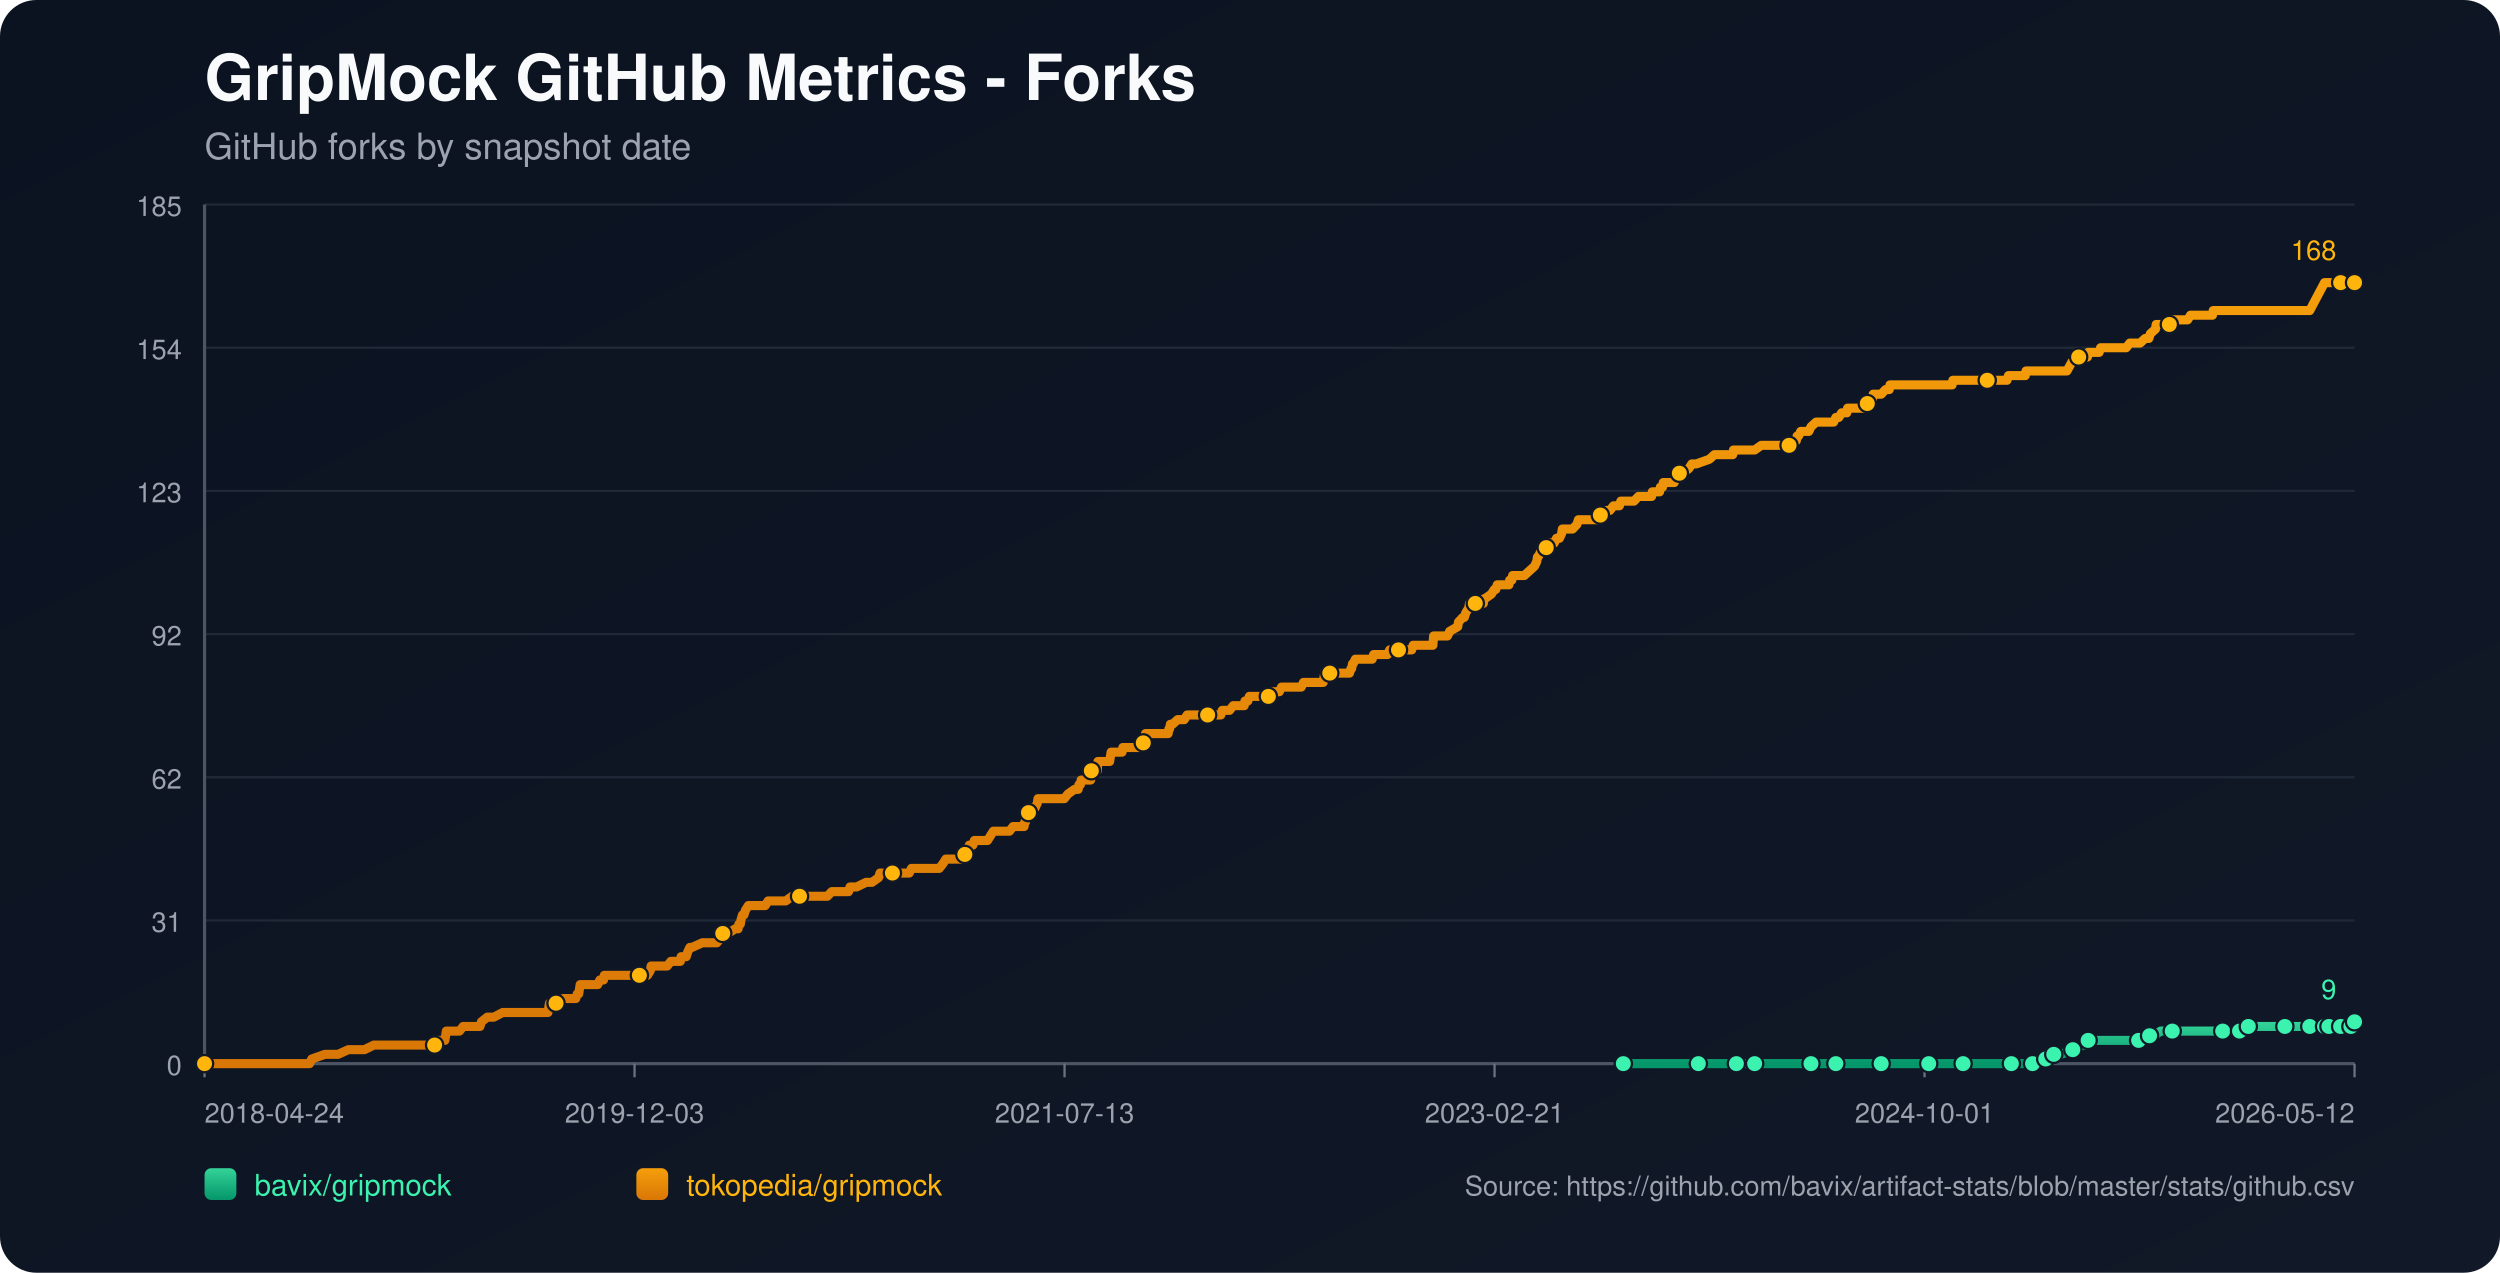
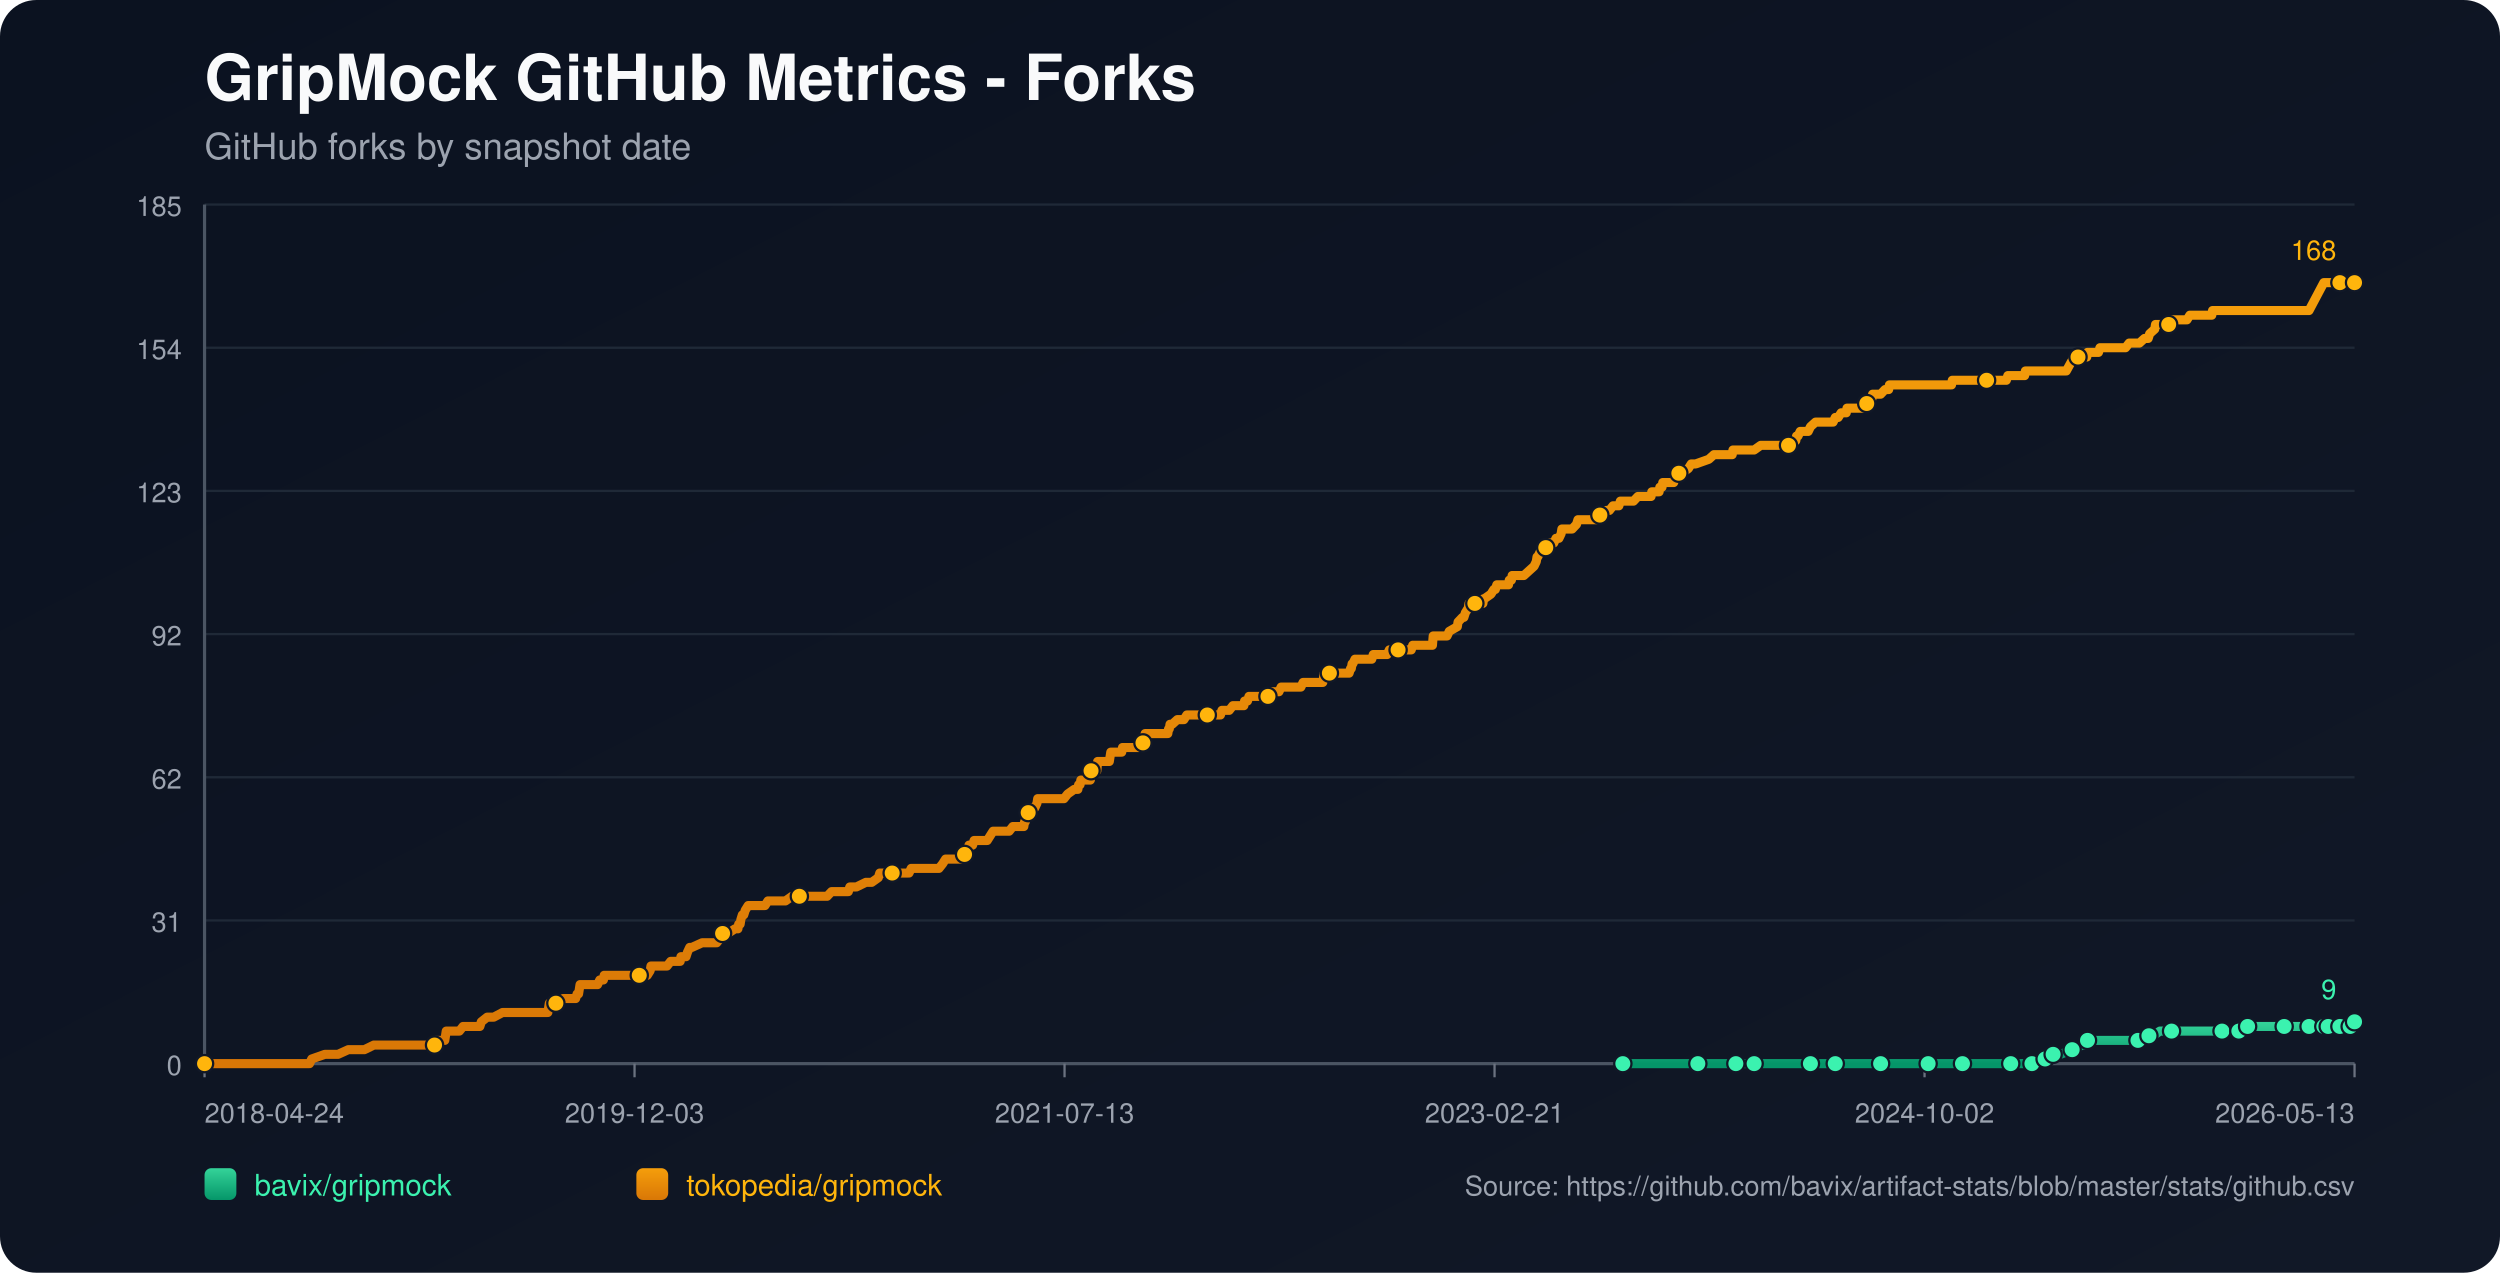
<svg xmlns="http://www.w3.org/2000/svg" width="1100" height="560" viewBox="0 0 1100 560">
  <defs>
    <linearGradient id="bg" x1="0" y1="0" x2="1" y2="1">
      <stop offset="0%" stop-color="#0b1220" />
      <stop offset="100%" stop-color="#111827" />
    </linearGradient>
    <linearGradient id="repo-0" x1="0" y1="0" x2="0" y2="1">
      <stop offset="0%" stop-color="#34d399" />
      <stop offset="100%" stop-color="#059669" />
    </linearGradient>
    <linearGradient id="repo-1" x1="0" y1="0" x2="0" y2="1">
      <stop offset="0%" stop-color="#f59e0b" />
      <stop offset="100%" stop-color="#d97706" />
    </linearGradient>
  </defs>
  <rect x="0" y="0" width="1100" height="560" fill="url(#bg)" rx="16" />
  <text x="90" y="44" fill="#f9fafb" font-size="28" font-family="-apple-system,BlinkMacSystemFont,Segoe UI,Helvetica,Arial,sans-serif" font-weight="700">GripMock GitHub Metrics - Forks</text>
  <text x="90" y="70" fill="#9ca3af" font-size="16" font-family="-apple-system,BlinkMacSystemFont,Segoe UI,Helvetica,Arial,sans-serif">GitHub forks by snapshot date</text>
  <line x1="90" y1="90.00" x2="1036" y2="90.00" stroke="#1f2937" stroke-width="1" />
  <text x="80" y="95.00" text-anchor="end" fill="#9ca3af" font-size="12" font-family="-apple-system,BlinkMacSystemFont,Segoe UI,Helvetica,Arial,sans-serif">185</text>
  <line x1="90" y1="153.00" x2="1036" y2="153.00" stroke="#1f2937" stroke-width="1" />
  <text x="80" y="158.00" text-anchor="end" fill="#9ca3af" font-size="12" font-family="-apple-system,BlinkMacSystemFont,Segoe UI,Helvetica,Arial,sans-serif">154</text>
  <line x1="90" y1="216.00" x2="1036" y2="216.00" stroke="#1f2937" stroke-width="1" />
  <text x="80" y="221.00" text-anchor="end" fill="#9ca3af" font-size="12" font-family="-apple-system,BlinkMacSystemFont,Segoe UI,Helvetica,Arial,sans-serif">123</text>
  <line x1="90" y1="279.00" x2="1036" y2="279.00" stroke="#1f2937" stroke-width="1" />
  <text x="80" y="284.00" text-anchor="end" fill="#9ca3af" font-size="12" font-family="-apple-system,BlinkMacSystemFont,Segoe UI,Helvetica,Arial,sans-serif">92</text>
  <line x1="90" y1="342.00" x2="1036" y2="342.00" stroke="#1f2937" stroke-width="1" />
  <text x="80" y="347.00" text-anchor="end" fill="#9ca3af" font-size="12" font-family="-apple-system,BlinkMacSystemFont,Segoe UI,Helvetica,Arial,sans-serif">62</text>
  <line x1="90" y1="405.00" x2="1036" y2="405.00" stroke="#1f2937" stroke-width="1" />
  <text x="80" y="410.00" text-anchor="end" fill="#9ca3af" font-size="12" font-family="-apple-system,BlinkMacSystemFont,Segoe UI,Helvetica,Arial,sans-serif">31</text>
  <line x1="90" y1="468.00" x2="1036" y2="468.00" stroke="#1f2937" stroke-width="1" />
  <text x="80" y="473.00" text-anchor="end" fill="#9ca3af" font-size="12" font-family="-apple-system,BlinkMacSystemFont,Segoe UI,Helvetica,Arial,sans-serif">0</text>
  <line x1="90" y1="468" x2="1036" y2="468" stroke="#4b5563" stroke-width="1.4" />
  <line x1="90" y1="90" x2="90" y2="468" stroke="#4b5563" stroke-width="1.4" />
  <line x1="90.00" y1="468" x2="90.00" y2="474" stroke="#6b7280" stroke-width="1" />
  <text x="90.00" y="494" text-anchor="start" fill="#9ca3af" font-size="12" font-family="-apple-system,BlinkMacSystemFont,Segoe UI,Helvetica,Arial,sans-serif">2018-04-24</text>
  <line x1="279.20" y1="468" x2="279.20" y2="474" stroke="#6b7280" stroke-width="1" />
  <text x="279.20" y="494" text-anchor="middle" fill="#9ca3af" font-size="12" font-family="-apple-system,BlinkMacSystemFont,Segoe UI,Helvetica,Arial,sans-serif">2019-12-03</text>
  <line x1="468.40" y1="468" x2="468.40" y2="474" stroke="#6b7280" stroke-width="1" />
  <text x="468.40" y="494" text-anchor="middle" fill="#9ca3af" font-size="12" font-family="-apple-system,BlinkMacSystemFont,Segoe UI,Helvetica,Arial,sans-serif">2021-07-13</text>
  <line x1="657.60" y1="468" x2="657.60" y2="474" stroke="#6b7280" stroke-width="1" />
  <text x="657.60" y="494" text-anchor="middle" fill="#9ca3af" font-size="12" font-family="-apple-system,BlinkMacSystemFont,Segoe UI,Helvetica,Arial,sans-serif">2023-02-21</text>
  <line x1="846.80" y1="468" x2="846.80" y2="474" stroke="#6b7280" stroke-width="1" />
-   <text x="846.80" y="494" text-anchor="middle" fill="#9ca3af" font-size="12" font-family="-apple-system,BlinkMacSystemFont,Segoe UI,Helvetica,Arial,sans-serif">2024-10-01</text>
+   <text x="846.80" y="494" text-anchor="middle" fill="#9ca3af" font-size="12" font-family="-apple-system,BlinkMacSystemFont,Segoe UI,Helvetica,Arial,sans-serif">2024-10-02</text>
  <line x1="1036.00" y1="468" x2="1036.00" y2="474" stroke="#6b7280" stroke-width="1" />
-   <text x="1036.00" y="494" text-anchor="end" fill="#9ca3af" font-size="12" font-family="-apple-system,BlinkMacSystemFont,Segoe UI,Helvetica,Arial,sans-serif">2026-05-12</text>
-   <polyline fill="none" stroke="url(#repo-0)" stroke-width="4" stroke-linecap="round" stroke-linejoin="round" points="714.26,468.00 720.89,468.00 733.76,468.00 747.27,468.00 749.20,468.00 752.42,468.00 764.01,468.00 766.26,468.00 771.73,468.00 772.05,468.00 776.88,468.00 784.60,468.00 796.83,468.00 800.05,468.00 804.23,468.00 807.77,468.00 822.57,468.00 827.08,468.00 827.72,468.00 829.01,468.00 835.12,468.00 848.64,468.00 851.53,468.00 858.29,468.00 863.76,468.00 864.40,468.00 865.05,468.00 885.00,468.00 887.57,468.00 888.22,468.00 894.33,468.00 894.97,468.00 898.83,465.95 900.12,465.95 900.44,465.95 900.76,465.95 903.66,463.91 905.27,463.91 906.88,463.91 912.03,461.86 916.53,459.82 918.14,459.82 918.78,457.77 925.54,457.77 929.40,457.77 940.99,457.77 943.24,457.77 943.88,455.73 945.81,455.73 947.75,455.73 950.64,453.68 955.79,453.68 962.55,453.68 966.73,453.68 977.99,453.68 980.25,453.68 985.07,453.68 985.39,453.68 986.36,453.68 988.93,453.68 989.26,451.64 997.94,451.64 1004.70,451.64 1005.34,451.64 1007.60,451.64 1014.03,451.64 1016.29,451.64 1017.89,451.64 1019.50,451.64 1022.80,451.64 1023.76,451.64 1024.08,451.64 1024.72,451.64 1025.05,451.64 1025.37,451.64 1029.88,451.64 1030.20,451.64 1030.52,451.64 1034.39,451.64 1034.70,449.59 1036.00,449.59" />
-   <circle cx="714.26" cy="468.00" r="3.8" fill="#3bf2af" stroke="#111827" stroke-width="1" />
-   <circle cx="747.27" cy="468.00" r="3.8" fill="#3bf2af" stroke="#111827" stroke-width="1" />
-   <circle cx="764.01" cy="468.00" r="3.8" fill="#3bf2af" stroke="#111827" stroke-width="1" />
-   <circle cx="772.05" cy="468.00" r="3.8" fill="#3bf2af" stroke="#111827" stroke-width="1" />
-   <circle cx="796.83" cy="468.00" r="3.8" fill="#3bf2af" stroke="#111827" stroke-width="1" />
-   <circle cx="807.77" cy="468.00" r="3.8" fill="#3bf2af" stroke="#111827" stroke-width="1" />
-   <circle cx="827.72" cy="468.00" r="3.8" fill="#3bf2af" stroke="#111827" stroke-width="1" />
-   <circle cx="848.64" cy="468.00" r="3.8" fill="#3bf2af" stroke="#111827" stroke-width="1" />
-   <circle cx="863.76" cy="468.00" r="3.8" fill="#3bf2af" stroke="#111827" stroke-width="1" />
-   <circle cx="885.00" cy="468.00" r="3.8" fill="#3bf2af" stroke="#111827" stroke-width="1" />
-   <circle cx="894.33" cy="468.00" r="3.8" fill="#3bf2af" stroke="#111827" stroke-width="1" />
-   <circle cx="900.12" cy="465.95" r="3.8" fill="#3bf2af" stroke="#111827" stroke-width="1" />
-   <circle cx="903.66" cy="463.91" r="3.8" fill="#3bf2af" stroke="#111827" stroke-width="1" />
-   <circle cx="912.03" cy="461.86" r="3.8" fill="#3bf2af" stroke="#111827" stroke-width="1" />
-   <circle cx="918.78" cy="457.77" r="3.8" fill="#3bf2af" stroke="#111827" stroke-width="1" />
-   <circle cx="940.99" cy="457.77" r="3.8" fill="#3bf2af" stroke="#111827" stroke-width="1" />
-   <circle cx="945.81" cy="455.73" r="3.8" fill="#3bf2af" stroke="#111827" stroke-width="1" />
-   <circle cx="955.79" cy="453.68" r="3.8" fill="#3bf2af" stroke="#111827" stroke-width="1" />
-   <circle cx="977.99" cy="453.68" r="3.8" fill="#3bf2af" stroke="#111827" stroke-width="1" />
-   <circle cx="985.39" cy="453.68" r="3.8" fill="#3bf2af" stroke="#111827" stroke-width="1" />
-   <circle cx="989.26" cy="451.64" r="3.8" fill="#3bf2af" stroke="#111827" stroke-width="1" />
-   <circle cx="1005.34" cy="451.64" r="3.8" fill="#3bf2af" stroke="#111827" stroke-width="1" />
-   <circle cx="1016.29" cy="451.64" r="3.8" fill="#3bf2af" stroke="#111827" stroke-width="1" />
-   <circle cx="1022.80" cy="451.64" r="3.8" fill="#3bf2af" stroke="#111827" stroke-width="1" />
-   <circle cx="1024.72" cy="451.64" r="3.8" fill="#3bf2af" stroke="#111827" stroke-width="1" />
-   <circle cx="1029.88" cy="451.64" r="3.8" fill="#3bf2af" stroke="#111827" stroke-width="1" />
-   <circle cx="1034.39" cy="451.64" r="3.8" fill="#3bf2af" stroke="#111827" stroke-width="1" />
+   <text x="1036.00" y="494" text-anchor="end" fill="#9ca3af" font-size="12" font-family="-apple-system,BlinkMacSystemFont,Segoe UI,Helvetica,Arial,sans-serif">2026-05-13</text>
+   <polyline fill="none" stroke="url(#repo-0)" stroke-width="4" stroke-linecap="round" stroke-linejoin="round" points="714.05,468.00 720.67,468.00 733.54,468.00 747.05,468.00 748.98,468.00 752.20,468.00 763.78,468.00 766.03,468.00 771.50,468.00 771.82,468.00 776.64,468.00 784.36,468.00 796.59,468.00 799.80,468.00 803.98,468.00 807.52,468.00 822.32,468.00 826.82,468.00 827.47,468.00 828.75,468.00 834.87,468.00 848.38,468.00 851.27,468.00 858.03,468.00 863.49,468.00 864.14,468.00 864.78,468.00 884.72,468.00 887.30,468.00 887.94,468.00 894.05,468.00 894.70,468.00 898.56,465.95 899.84,465.95 900.17,465.95 900.49,465.95 903.38,463.91 904.99,463.91 906.60,463.91 911.75,461.86 916.25,459.82 917.86,459.82 918.50,457.77 925.26,457.77 929.12,457.77 940.70,457.77 942.95,457.77 943.59,455.73 945.52,455.73 947.45,455.73 950.35,453.68 955.49,453.68 962.25,453.68 966.43,453.68 977.69,453.68 979.94,453.68 984.77,453.68 985.09,453.68 986.05,453.68 988.63,453.68 988.95,451.64 997.63,451.64 1004.39,451.64 1005.03,451.64 1007.28,451.64 1013.72,451.64 1015.97,451.64 1017.58,451.64 1019.18,451.64 1022.48,451.64 1023.43,451.64 1023.76,451.64 1024.40,451.64 1024.73,451.64 1025.05,451.64 1029.55,451.64 1029.88,451.64 1030.19,451.64 1034.07,451.64 1034.38,449.59 1036.00,449.59" />
+   <circle cx="714.05" cy="468.00" r="3.8" fill="#3bf2af" stroke="#111827" stroke-width="1" />
+   <circle cx="747.05" cy="468.00" r="3.8" fill="#3bf2af" stroke="#111827" stroke-width="1" />
+   <circle cx="763.78" cy="468.00" r="3.8" fill="#3bf2af" stroke="#111827" stroke-width="1" />
+   <circle cx="771.82" cy="468.00" r="3.8" fill="#3bf2af" stroke="#111827" stroke-width="1" />
+   <circle cx="796.59" cy="468.00" r="3.8" fill="#3bf2af" stroke="#111827" stroke-width="1" />
+   <circle cx="807.52" cy="468.00" r="3.8" fill="#3bf2af" stroke="#111827" stroke-width="1" />
+   <circle cx="827.47" cy="468.00" r="3.8" fill="#3bf2af" stroke="#111827" stroke-width="1" />
+   <circle cx="848.38" cy="468.00" r="3.8" fill="#3bf2af" stroke="#111827" stroke-width="1" />
+   <circle cx="863.49" cy="468.00" r="3.8" fill="#3bf2af" stroke="#111827" stroke-width="1" />
+   <circle cx="884.72" cy="468.00" r="3.8" fill="#3bf2af" stroke="#111827" stroke-width="1" />
+   <circle cx="894.05" cy="468.00" r="3.8" fill="#3bf2af" stroke="#111827" stroke-width="1" />
+   <circle cx="899.84" cy="465.95" r="3.8" fill="#3bf2af" stroke="#111827" stroke-width="1" />
+   <circle cx="903.38" cy="463.91" r="3.8" fill="#3bf2af" stroke="#111827" stroke-width="1" />
+   <circle cx="911.75" cy="461.86" r="3.8" fill="#3bf2af" stroke="#111827" stroke-width="1" />
+   <circle cx="918.50" cy="457.77" r="3.8" fill="#3bf2af" stroke="#111827" stroke-width="1" />
+   <circle cx="940.70" cy="457.77" r="3.8" fill="#3bf2af" stroke="#111827" stroke-width="1" />
+   <circle cx="945.52" cy="455.73" r="3.8" fill="#3bf2af" stroke="#111827" stroke-width="1" />
+   <circle cx="955.49" cy="453.68" r="3.8" fill="#3bf2af" stroke="#111827" stroke-width="1" />
+   <circle cx="977.69" cy="453.68" r="3.8" fill="#3bf2af" stroke="#111827" stroke-width="1" />
+   <circle cx="985.09" cy="453.68" r="3.8" fill="#3bf2af" stroke="#111827" stroke-width="1" />
+   <circle cx="988.95" cy="451.64" r="3.8" fill="#3bf2af" stroke="#111827" stroke-width="1" />
+   <circle cx="1005.03" cy="451.64" r="3.8" fill="#3bf2af" stroke="#111827" stroke-width="1" />
+   <circle cx="1015.97" cy="451.64" r="3.8" fill="#3bf2af" stroke="#111827" stroke-width="1" />
+   <circle cx="1022.48" cy="451.64" r="3.8" fill="#3bf2af" stroke="#111827" stroke-width="1" />
+   <circle cx="1024.40" cy="451.64" r="3.8" fill="#3bf2af" stroke="#111827" stroke-width="1" />
+   <circle cx="1029.55" cy="451.64" r="3.8" fill="#3bf2af" stroke="#111827" stroke-width="1" />
+   <circle cx="1034.07" cy="451.64" r="3.8" fill="#3bf2af" stroke="#111827" stroke-width="1" />
  <circle cx="1036.00" cy="449.59" r="3.8" fill="#3bf2af" stroke="#111827" stroke-width="1" />
  <text x="1028.00" y="439.59" text-anchor="end" fill="#3bf2af" font-size="12" font-family="-apple-system,BlinkMacSystemFont,Segoe UI,Helvetica,Arial,sans-serif">9</text>
-   <polyline fill="none" stroke="url(#repo-1)" stroke-width="4" stroke-linecap="round" stroke-linejoin="round" points="90.00,468.00 91.80,468.00 92.44,468.00 95.98,468.00 99.52,468.00 136.21,468.00 137.17,465.95 142.96,463.91 148.76,463.91 153.26,461.86 156.80,461.86 157.44,461.86 157.77,461.86 158.09,461.86 159.70,461.86 160.34,461.86 164.52,459.82 164.85,459.82 168.71,459.82 169.67,459.82 169.99,459.82 171.60,459.82 173.21,459.82 175.14,459.82 176.11,459.82 181.26,459.82 183.83,459.82 185.44,459.82 185.76,459.82 190.91,459.82 191.23,459.82 191.88,457.77 195.09,457.77 195.74,457.77 196.06,455.73 196.38,453.68 202.17,453.68 203.78,451.64 209.90,451.64 211.18,451.64 211.83,449.59 214.40,447.55 217.30,447.55 221.16,445.50 221.48,445.50 223.73,445.50 225.98,445.50 229.20,445.50 230.17,445.50 232.42,445.50 234.67,445.50 236.60,445.50 236.93,445.50 237.25,445.50 239.82,445.50 240.46,445.50 241.11,445.50 241.43,443.45 241.75,441.41 242.07,441.41 244.65,441.41 245.29,441.41 247.87,439.36 253.34,439.36 253.98,437.32 254.30,437.32 254.62,437.32 255.27,433.23 256.55,433.23 256.88,433.23 258.81,433.23 259.13,433.23 261.38,433.23 262.35,433.23 262.99,433.23 263.95,431.18 265.56,431.18 265.89,429.14 266.85,429.14 269.75,429.14 273.29,429.14 274.25,429.14 275.22,429.14 275.54,429.14 276.83,429.14 277.15,429.14 277.79,429.14 278.76,429.14 280.37,429.14 281.01,429.14 281.33,429.14 281.65,429.14 283.26,429.14 284.23,429.14 284.87,429.14 286.16,427.09 286.48,425.05 288.09,425.05 291.63,425.05 293.56,425.05 295.17,423.00 295.49,423.00 297.74,423.00 299.35,423.00 299.67,420.95 301.60,420.95 301.93,420.95 302.57,418.91 303.53,416.86 303.86,416.86 304.18,416.86 304.50,416.86 309.00,414.82 312.87,414.82 313.19,414.82 313.83,414.82 315.12,414.82 315.44,414.82 317.05,412.77 317.69,410.73 318.01,410.73 318.34,410.73 318.66,410.73 320.27,410.73 323.48,408.68 324.77,408.68 325.09,406.64 325.74,406.64 326.06,404.59 326.70,402.55 327.35,402.55 327.99,400.50 329.28,398.45 329.92,398.45 331.85,398.45 332.17,398.45 333.46,398.45 335.39,398.45 336.68,398.45 337.97,396.41 338.29,396.41 338.93,396.41 339.90,396.41 340.86,396.41 342.47,396.41 344.08,396.41 345.69,396.41 348.58,394.36 351.16,394.36 351.48,394.36 351.80,394.36 356.63,394.36 357.59,394.36 358.56,394.36 358.88,394.36 359.85,394.36 362.10,394.36 362.42,394.36 364.03,394.36 365.96,392.32 369.18,392.32 370.14,392.32 371.11,392.32 372.40,392.32 373.04,392.32 373.36,392.32 374.00,390.27 375.61,390.27 376.90,390.27 381.08,388.23 382.69,388.23 383.66,388.23 386.55,386.18 387.20,384.14 387.52,384.14 387.84,384.14 389.45,384.14 390.42,384.14 391.70,384.14 392.02,384.14 392.67,384.14 394.92,384.14 395.24,384.14 395.89,384.14 398.14,384.14 398.78,384.14 400.07,384.14 401.03,382.09 401.36,382.09 401.68,382.09 405.54,382.09 406.18,382.09 407.47,382.09 407.79,382.09 409.08,382.09 410.37,382.09 410.69,382.09 411.01,382.09 412.62,382.09 413.26,382.09 414.87,380.05 416.16,378.00 417.12,378.00 419.05,378.00 420.34,378.00 421.95,378.00 422.27,378.00 422.92,378.00 423.56,378.00 424.20,378.00 424.53,375.95 425.49,373.91 425.81,373.91 426.13,373.91 426.46,371.86 428.06,371.86 428.71,369.82 430.00,369.82 430.64,369.82 431.60,369.82 432.25,369.82 433.21,369.82 434.50,369.82 435.79,367.77 437.07,365.73 437.40,365.73 439.01,365.73 439.33,365.73 439.97,365.73 440.29,365.73 440.94,365.73 441.26,365.73 442.87,365.73 444.15,365.73 445.76,363.68 450.27,363.68 450.59,363.68 450.91,361.64 451.23,361.64 452.20,357.55 452.52,357.55 452.84,357.55 453.16,357.55 454.45,355.50 455.09,355.50 455.42,355.50 456.38,353.45 456.70,351.41 457.35,351.41 459.28,351.41 459.60,351.41 459.92,351.41 461.21,351.41 463.46,351.41 463.78,351.41 464.43,351.41 466.68,351.41 468.29,351.41 469.90,349.36 472.79,347.32 474.08,347.32 474.40,347.32 474.72,345.27 475.37,345.27 475.69,343.23 476.01,343.23 476.98,343.23 477.30,343.23 478.26,343.23 479.87,343.23 480.19,339.14 480.52,339.14 480.84,339.14 481.16,339.14 481.48,339.14 481.80,339.14 482.45,339.14 482.77,339.14 483.09,335.05 484.06,335.05 484.70,335.05 485.34,335.05 486.63,335.05 487.92,335.05 488.24,335.05 488.56,333.00 488.88,330.95 490.49,330.95 491.78,330.95 492.10,330.95 493.39,330.95 493.71,330.95 494.03,328.91 497.25,328.91 497.57,328.91 498.21,328.91 499.82,328.91 500.47,328.91 501.11,328.91 502.40,326.86 503.04,326.86 503.36,324.82 503.68,324.82 504.01,322.77 505.29,322.77 505.61,322.77 506.26,322.77 506.58,322.77 507.55,322.77 507.87,322.77 509.15,322.77 512.05,322.77 513.02,322.77 513.98,322.77 514.30,320.73 514.62,320.73 514.95,318.68 515.27,318.68 515.91,318.68 518.16,316.64 519.45,316.64 519.77,316.64 520.09,316.64 521.06,316.64 522.35,314.59 523.63,314.59 525.24,314.59 525.57,314.59 529.10,314.59 530.71,314.59 531.36,314.59 532.00,314.59 534.58,314.59 535.22,314.59 535.54,314.59 536.51,314.59 537.15,314.59 537.79,312.55 538.44,312.55 539.08,312.55 540.37,312.55 540.69,312.55 541.01,312.55 542.62,310.50 543.26,310.50 543.58,310.50 544.55,310.50 545.19,310.50 545.84,310.50 547.45,310.50 547.77,308.45 548.09,308.45 549.06,308.45 549.70,306.41 550.34,306.41 551.95,306.41 554.85,306.41 555.17,306.41 556.46,306.41 556.78,306.41 558.07,306.41 558.39,306.41 558.71,304.36 559.35,304.36 560.32,304.36 560.64,304.36 560.96,304.36 561.60,304.36 562.89,304.36 563.86,302.32 564.18,302.32 568.36,302.32 568.68,302.32 569.65,302.32 570.29,302.32 572.55,302.32 573.51,300.27 573.83,300.27 574.15,300.27 576.73,300.27 577.05,300.27 577.37,300.27 578.34,300.27 578.66,300.27 579.30,300.27 581.56,300.27 582.20,300.27 582.84,296.18 583.81,296.18 584.13,296.18 585.10,296.18 590.57,296.18 591.85,296.18 592.17,296.18 593.78,296.18 594.43,294.14 594.75,294.14 595.07,292.09 595.39,292.09 596.36,290.05 597.32,290.05 597.64,290.05 599.58,290.05 599.90,290.05 600.54,290.05 601.51,290.05 602.15,290.05 602.47,290.05 603.76,290.05 604.40,288.00 605.05,288.00 606.01,288.00 606.33,288.00 610.52,288.00 611.48,285.95 612.45,285.95 612.77,285.95 614.38,285.95 614.70,285.95 615.02,285.95 615.34,285.95 616.63,285.95 617.60,285.95 619.85,285.95 620.81,285.95 621.13,285.95 621.78,283.91 622.42,283.91 624.35,283.91 624.67,283.91 627.89,283.91 628.21,283.91 629.18,283.91 629.50,283.91 630.47,283.91 630.79,279.82 631.11,279.82 632.72,279.82 633.04,279.82 634.01,279.82 635.62,279.82 636.90,279.82 637.87,277.77 641.41,275.73 641.73,273.68 643.66,271.64 644.30,271.64 644.95,269.59 646.23,267.55 646.56,265.50 649.13,265.50 652.03,265.50 652.67,265.50 652.99,263.45 653.31,263.45 656.21,261.41 657.50,259.36 657.82,259.36 658.14,259.36 658.78,257.32 660.07,257.32 660.39,257.32 661.04,257.32 662.32,257.32 663.93,257.32 664.25,255.27 664.90,255.27 665.22,255.27 665.54,253.23 665.86,253.23 666.18,253.23 666.83,253.23 670.69,253.23 672.94,251.18 675.19,249.14 676.16,247.09 676.48,245.05 676.80,245.05 677.77,243.00 678.09,243.00 680.34,240.95 680.66,240.95 681.95,238.91 682.27,238.91 682.60,238.91 683.88,238.91 684.85,236.86 686.14,236.86 687.10,234.82 687.42,232.77 689.35,232.77 690.00,232.77 690.96,232.77 691.28,232.77 691.93,232.77 693.86,230.73 694.50,228.68 695.15,228.68 695.47,228.68 696.11,228.68 696.43,228.68 697.40,228.68 697.72,228.68 698.36,228.68 699.65,228.68 699.97,228.68 700.62,228.68 701.26,228.68 702.55,228.68 702.87,226.64 704.16,226.64 705.44,226.64 707.05,224.59 708.02,224.59 708.34,224.59 709.95,222.55 710.27,222.55 711.56,222.55 712.52,222.55 713.17,220.50 714.13,220.50 715.42,220.50 715.74,220.50 716.38,220.50 718.96,220.50 720.89,218.45 723.14,218.45 726.68,218.45 727.00,216.41 727.32,216.41 729.25,216.41 729.90,216.41 730.22,216.41 730.54,214.36 731.51,214.36 731.83,212.32 732.47,212.32 735.05,212.32 736.66,212.32 737.30,210.27 738.91,208.23 740.19,208.23 743.09,206.18 744.38,204.14 746.31,204.14 752.10,202.09 754.35,200.05 755.00,200.05 757.89,200.05 758.54,200.05 759.18,200.05 761.11,200.05 761.75,200.05 762.40,200.05 762.72,198.00 763.04,198.00 765.62,198.00 768.51,198.00 770.12,198.00 772.05,198.00 774.95,195.95 777.52,195.95 778.81,195.95 779.45,195.95 780.74,195.95 782.35,195.95 782.99,195.95 783.64,195.95 785.57,195.95 786.85,195.95 787.18,195.95 790.07,193.91 790.39,193.91 790.71,191.86 791.36,191.86 792.32,189.82 793.61,189.82 795.54,189.82 795.86,189.82 796.83,187.77 799.08,185.73 801.33,185.73 803.26,185.73 805.84,185.73 806.48,185.73 806.80,185.73 807.77,183.68 808.09,183.68 808.41,183.68 809.06,183.68 810.34,181.64 812.60,181.64 812.92,179.59 813.88,179.59 815.81,179.59 817.42,179.59 817.74,179.59 819.03,179.59 820.00,179.59 820.32,177.55 821.61,177.55 822.25,175.50 823.86,175.50 824.18,173.45 824.50,173.45 826.43,173.45 827.40,173.45 827.72,173.45 829.65,171.41 830.94,171.41 831.26,171.41 831.58,169.36 833.83,169.36 835.44,169.36 839.30,169.36 839.63,169.36 841.56,169.36 844.45,169.36 847.67,169.36 849.60,169.36 849.92,169.36 850.24,169.36 850.89,169.36 853.46,169.36 855.72,169.36 858.93,169.36 859.25,167.32 862.15,167.32 863.12,167.32 864.40,167.32 874.38,167.32 875.67,167.32 875.99,167.32 879.21,167.32 880.81,167.32 883.07,167.32 883.71,165.27 884.03,165.27 885.96,165.27 887.25,165.27 887.89,165.27 888.22,165.27 888.54,165.27 889.50,165.27 891.11,165.27 891.43,163.23 893.04,163.23 895.29,163.23 897.55,163.23 898.19,163.23 901.73,163.23 902.05,163.23 903.66,163.23 905.27,163.23 908.17,163.23 909.45,163.23 911.71,159.14 912.03,159.14 912.67,157.09 914.28,157.09 914.60,157.09 915.25,157.09 916.21,157.09 916.53,157.09 916.85,157.09 917.18,157.09 918.46,157.09 918.78,155.05 920.72,155.05 921.04,155.05 922.65,155.05 922.97,155.05 923.61,155.05 924.26,153.00 925.22,153.00 928.44,153.00 934.23,153.00 935.52,153.00 937.13,150.95 938.41,150.95 939.70,150.95 940.67,150.95 941.63,150.95 943.88,148.91 945.49,148.91 946.14,146.86 948.39,144.82 948.71,142.77 949.03,142.77 952.57,142.77 954.50,142.77 954.82,140.73 957.72,140.73 962.55,140.73 963.83,138.68 964.16,138.68 965.12,138.68 968.98,138.68 973.49,138.68 973.81,136.64 977.99,136.64 980.57,136.64 993.12,136.64 996.01,136.64 996.98,136.64 998.59,136.64 998.91,136.64 1004.70,136.64 1007.28,136.64 1012.42,136.64 1014.03,136.64 1016.29,136.64 1022.80,124.36 1025.69,124.36 1026.01,124.36 1026.66,124.36 1026.98,124.36 1027.95,124.36 1028.26,124.36 1029.55,124.36 1029.88,124.36 1033.74,124.36 1034.07,124.36 1034.39,124.36 1034.70,124.36 1035.03,124.36 1035.68,124.36 1036.00,124.36" />
+   <polyline fill="none" stroke="url(#repo-1)" stroke-width="4" stroke-linecap="round" stroke-linejoin="round" points="90.00,468.00 91.80,468.00 92.44,468.00 95.98,468.00 99.52,468.00 136.19,468.00 137.16,465.95 142.95,463.91 148.74,463.91 153.24,461.86 156.78,461.86 157.42,461.86 157.74,461.86 158.06,461.86 159.67,461.86 160.32,461.86 164.50,459.82 164.82,459.82 168.68,459.82 169.65,459.82 169.97,459.82 171.58,459.82 173.18,459.82 175.11,459.82 176.08,459.82 181.23,459.82 183.80,459.82 185.41,459.82 185.73,459.82 190.88,459.82 191.20,459.82 191.84,457.77 195.06,457.77 195.70,457.77 196.02,455.73 196.34,453.68 202.13,453.68 203.74,451.64 209.85,451.64 211.14,451.64 211.78,449.59 214.36,447.55 217.25,447.55 221.11,445.50 221.43,445.50 223.69,445.50 225.94,445.50 229.15,445.50 230.12,445.50 232.37,445.50 234.62,445.50 236.55,445.50 236.87,445.50 237.20,445.50 239.77,445.50 240.41,445.50 241.06,445.50 241.38,443.45 241.70,441.41 242.02,441.41 244.59,441.41 245.24,441.41 247.81,439.36 253.28,439.36 253.92,437.32 254.25,437.32 254.57,437.32 255.21,433.23 256.50,433.23 256.82,433.23 258.75,433.23 259.07,433.23 261.32,433.23 262.29,433.23 262.93,433.23 263.90,431.18 265.50,431.18 265.83,429.14 266.79,429.14 269.69,429.14 273.22,429.14 274.19,429.14 275.15,429.14 275.48,429.14 276.76,429.14 277.08,429.14 277.73,429.14 278.69,429.14 280.30,429.14 280.94,429.14 281.27,429.14 281.59,429.14 283.20,429.14 284.16,429.14 284.80,429.14 286.09,427.09 286.41,425.05 288.02,425.05 291.56,425.05 293.49,425.05 295.10,423.00 295.42,423.00 297.67,423.00 299.28,423.00 299.60,420.95 301.53,420.95 301.85,420.95 302.50,418.91 303.46,416.86 303.78,416.86 304.10,416.86 304.43,416.86 308.93,414.82 312.79,414.82 313.11,414.82 313.75,414.82 315.04,414.82 315.36,414.82 316.97,412.77 317.61,410.73 317.94,410.73 318.26,410.73 318.58,410.73 320.19,410.73 323.40,408.68 324.69,408.68 325.01,406.64 325.66,406.64 325.98,404.59 326.62,402.55 327.26,402.55 327.91,400.50 329.19,398.45 329.84,398.45 331.77,398.45 332.09,398.45 333.38,398.45 335.31,398.45 336.59,398.45 337.88,396.41 338.20,396.41 338.85,396.41 339.81,396.41 340.78,396.41 342.38,396.41 343.99,396.41 345.60,396.41 348.50,394.36 351.07,394.36 351.39,394.36 351.71,394.36 356.54,394.36 357.50,394.36 358.47,394.36 358.79,394.36 359.75,394.36 362.01,394.36 362.33,394.36 363.94,394.36 365.87,392.32 369.08,392.32 370.05,392.32 371.01,392.32 372.30,392.32 372.94,392.32 373.26,392.32 373.91,390.27 375.52,390.27 376.80,390.27 380.98,388.23 382.59,388.23 383.56,388.23 386.45,386.18 387.10,384.14 387.42,384.14 387.74,384.14 389.35,384.14 390.31,384.14 391.60,384.14 391.92,384.14 392.56,384.14 394.82,384.14 395.14,384.14 395.78,384.14 398.03,384.14 398.68,384.14 399.96,384.14 400.93,382.09 401.25,382.09 401.57,382.09 405.43,382.09 406.07,382.09 407.36,382.09 407.68,382.09 408.97,382.09 410.26,382.09 410.58,382.09 410.90,382.09 412.51,382.09 413.15,382.09 414.76,380.05 416.05,378.00 417.01,378.00 418.94,378.00 420.23,378.00 421.84,378.00 422.16,378.00 422.80,378.00 423.45,378.00 424.09,378.00 424.41,375.95 425.38,373.91 425.70,373.91 426.02,373.91 426.34,371.86 427.95,371.86 428.59,369.82 429.88,369.82 430.52,369.82 431.49,369.82 432.13,369.82 433.10,369.82 434.38,369.82 435.67,367.77 436.96,365.73 437.28,365.73 438.89,365.73 439.21,365.73 439.85,365.73 440.17,365.73 440.82,365.73 441.14,365.73 442.75,365.73 444.03,365.73 445.64,363.68 450.14,363.68 450.47,363.68 450.79,361.64 451.11,361.64 452.07,357.55 452.40,357.55 452.72,357.55 453.04,357.55 454.33,355.50 454.97,355.50 455.29,355.50 456.26,353.45 456.58,351.41 457.22,351.41 459.15,351.41 459.47,351.41 459.79,351.41 461.08,351.41 463.33,351.41 463.65,351.41 464.30,351.41 466.55,351.41 468.16,351.41 469.77,349.36 472.66,347.32 473.95,347.32 474.27,347.32 474.59,345.27 475.23,345.27 475.56,343.23 475.88,343.23 476.84,343.23 477.16,343.23 478.13,343.23 479.74,343.23 480.06,339.14 480.38,339.14 480.70,339.14 481.02,339.14 481.35,339.14 481.67,339.14 482.31,339.14 482.63,339.14 482.95,335.05 483.92,335.05 484.56,335.05 485.21,335.05 486.49,335.05 487.78,335.05 488.10,335.05 488.42,333.00 488.74,330.95 490.35,330.95 491.64,330.95 491.96,330.95 493.25,330.95 493.57,330.95 493.89,328.91 497.11,328.91 497.43,328.91 498.07,328.91 499.68,328.91 500.33,328.91 500.97,328.91 502.26,326.86 502.90,326.86 503.22,324.82 503.54,324.82 503.86,322.77 505.15,322.77 505.47,322.77 506.12,322.77 506.44,322.77 507.40,322.77 507.72,322.77 509.01,322.77 511.91,322.77 512.87,322.77 513.84,322.77 514.16,320.73 514.48,320.73 514.80,318.68 515.12,318.68 515.77,318.68 518.02,316.64 519.30,316.64 519.63,316.64 519.95,316.64 520.91,316.64 522.20,314.59 523.49,314.59 525.09,314.59 525.42,314.59 528.95,314.59 530.56,314.59 531.21,314.59 531.85,314.59 534.42,314.59 535.07,314.59 535.39,314.59 536.35,314.59 537.00,314.59 537.64,312.55 538.28,312.55 538.93,312.55 540.21,312.55 540.53,312.55 540.86,312.55 542.46,310.50 543.11,310.50 543.43,310.50 544.39,310.50 545.04,310.50 545.68,310.50 547.29,310.50 547.61,308.45 547.93,308.45 548.90,308.45 549.54,306.41 550.18,306.41 551.79,306.41 554.69,306.41 555.01,306.41 556.30,306.41 556.62,306.41 557.90,306.41 558.23,306.41 558.55,304.36 559.19,304.36 560.16,304.36 560.48,304.36 560.80,304.36 561.44,304.36 562.73,304.36 563.69,302.32 564.02,302.32 568.20,302.32 568.52,302.32 569.48,302.32 570.13,302.32 572.38,302.32 573.35,300.27 573.67,300.27 573.99,300.27 576.56,300.27 576.88,300.27 577.21,300.27 578.17,300.27 578.49,300.27 579.14,300.27 581.39,300.27 582.03,300.27 582.67,296.18 583.64,296.18 583.96,296.18 584.93,296.18 590.39,296.18 591.68,296.18 592.00,296.18 593.61,296.18 594.25,294.14 594.58,294.14 594.90,292.09 595.22,292.09 596.18,290.05 597.15,290.05 597.47,290.05 599.40,290.05 599.72,290.05 600.37,290.05 601.33,290.05 601.97,290.05 602.30,290.05 603.58,290.05 604.23,288.00 604.87,288.00 605.83,288.00 606.16,288.00 610.34,288.00 611.30,285.95 612.27,285.95 612.59,285.95 614.20,285.95 614.52,285.95 614.84,285.95 615.16,285.95 616.45,285.95 617.41,285.95 619.67,285.95 620.63,285.95 620.95,285.95 621.60,283.91 622.24,283.91 624.17,283.91 624.49,283.91 627.71,283.91 628.03,283.91 628.99,283.91 629.32,283.91 630.28,283.91 630.60,279.82 630.92,279.82 632.53,279.82 632.85,279.82 633.82,279.82 635.43,279.82 636.71,279.82 637.68,277.77 641.22,275.73 641.54,273.68 643.47,271.64 644.11,271.64 644.76,269.59 646.04,267.55 646.36,265.50 648.94,265.50 651.83,265.50 652.48,265.50 652.80,263.45 653.12,263.45 656.02,261.41 657.30,259.36 657.62,259.36 657.95,259.36 658.59,257.32 659.88,257.32 660.20,257.32 660.84,257.32 662.13,257.32 663.74,257.32 664.06,255.27 664.70,255.27 665.02,255.27 665.34,253.23 665.67,253.23 665.99,253.23 666.63,253.23 670.49,253.23 672.74,251.18 674.99,249.14 675.96,247.09 676.28,245.05 676.60,245.05 677.57,243.00 677.89,243.00 680.14,240.95 680.46,240.95 681.75,238.91 682.07,238.91 682.39,238.91 683.68,238.91 684.64,236.86 685.93,236.86 686.90,234.82 687.22,232.77 689.15,232.77 689.79,232.77 690.76,232.77 691.08,232.77 691.72,232.77 693.65,230.73 694.29,228.68 694.94,228.68 695.26,228.68 695.90,228.68 696.22,228.68 697.19,228.68 697.51,228.68 698.15,228.68 699.44,228.68 699.76,228.68 700.41,228.68 701.05,228.68 702.34,228.68 702.66,226.64 703.94,226.64 705.23,226.64 706.84,224.59 707.80,224.59 708.13,224.59 709.73,222.55 710.06,222.55 711.34,222.55 712.31,222.55 712.95,220.50 713.92,220.50 715.20,220.50 715.52,220.50 716.17,220.50 718.74,220.50 720.67,218.45 722.92,218.45 726.46,218.45 726.78,216.41 727.10,216.41 729.03,216.41 729.68,216.41 730.00,216.41 730.32,214.36 731.29,214.36 731.61,212.32 732.25,212.32 734.83,212.32 736.43,212.32 737.08,210.27 738.69,208.23 739.97,208.23 742.87,206.18 744.15,204.14 746.08,204.14 751.87,202.09 754.13,200.05 754.77,200.05 757.66,200.05 758.31,200.05 758.95,200.05 760.88,200.05 761.52,200.05 762.17,200.05 762.49,198.00 762.81,198.00 765.38,198.00 768.28,198.00 769.89,198.00 771.82,198.00 774.71,195.95 777.29,195.95 778.57,195.95 779.22,195.95 780.50,195.95 782.11,195.95 782.75,195.95 783.40,195.95 785.33,195.95 786.61,195.95 786.94,195.95 789.83,193.91 790.15,193.91 790.47,191.86 791.12,191.86 792.08,189.82 793.37,189.82 795.30,189.82 795.62,189.82 796.59,187.77 798.84,185.73 801.09,185.73 803.02,185.73 805.59,185.73 806.24,185.73 806.56,185.73 807.52,183.68 807.84,183.68 808.17,183.68 808.81,183.68 810.10,181.64 812.35,181.64 812.67,179.59 813.64,179.59 815.57,179.59 817.17,179.59 817.50,179.59 818.78,179.59 819.75,179.59 820.07,177.55 821.36,177.55 822.00,175.50 823.61,175.50 823.93,173.45 824.25,173.45 826.18,173.45 827.15,173.45 827.47,173.45 829.40,171.41 830.68,171.41 831.01,171.41 831.33,169.36 833.58,169.36 835.19,169.36 839.05,169.36 839.37,169.36 841.30,169.36 844.19,169.36 847.41,169.36 849.34,169.36 849.66,169.36 849.98,169.36 850.63,169.36 853.20,169.36 855.45,169.36 858.67,169.36 858.99,167.32 861.89,167.32 862.85,167.32 864.14,167.32 874.11,167.32 875.40,167.32 875.72,167.32 878.93,167.32 880.54,167.32 882.79,167.32 883.44,165.27 883.76,165.27 885.69,165.27 886.98,165.27 887.62,165.27 887.94,165.27 888.26,165.27 889.23,165.27 890.84,165.27 891.16,163.23 892.77,163.23 895.02,163.23 897.27,163.23 897.91,163.23 901.45,163.23 901.77,163.23 903.38,163.23 904.99,163.23 907.89,163.23 909.17,163.23 911.42,159.14 911.75,159.14 912.39,157.09 914.00,157.09 914.32,157.09 914.96,157.09 915.93,157.09 916.25,157.09 916.57,157.09 916.89,157.09 918.18,157.09 918.50,155.05 920.43,155.05 920.75,155.05 922.36,155.05 922.68,155.05 923.33,155.05 923.97,153.00 924.93,153.00 928.15,153.00 933.94,153.00 935.23,153.00 936.84,150.95 938.12,150.95 939.41,150.95 940.37,150.95 941.34,150.95 943.59,148.91 945.20,148.91 945.84,146.86 948.09,144.82 948.42,142.77 948.74,142.77 952.28,142.77 954.21,142.77 954.53,140.73 957.42,140.73 962.25,140.73 963.53,138.68 963.86,138.68 964.82,138.68 968.68,138.68 973.19,138.68 973.51,136.64 977.69,136.64 980.26,136.64 992.81,136.64 995.70,136.64 996.67,136.64 998.28,136.64 998.60,136.64 1004.39,136.64 1006.96,136.64 1012.11,136.64 1013.72,136.64 1015.97,136.64 1022.48,124.36 1025.37,124.36 1025.69,124.36 1026.34,124.36 1026.66,124.36 1027.62,124.36 1027.94,124.36 1029.23,124.36 1029.55,124.36 1033.42,124.36 1033.74,124.36 1034.07,124.36 1034.38,124.36 1034.71,124.36 1035.36,124.36 1035.68,124.36 1036.00,124.36" />
  <circle cx="90.00" cy="468.00" r="3.8" fill="#ffb50c" stroke="#111827" stroke-width="1" />
-   <circle cx="191.23" cy="459.82" r="3.8" fill="#ffb50c" stroke="#111827" stroke-width="1" />
-   <circle cx="244.65" cy="441.41" r="3.8" fill="#ffb50c" stroke="#111827" stroke-width="1" />
-   <circle cx="281.33" cy="429.14" r="3.8" fill="#ffb50c" stroke="#111827" stroke-width="1" />
-   <circle cx="318.01" cy="410.73" r="3.8" fill="#ffb50c" stroke="#111827" stroke-width="1" />
-   <circle cx="351.80" cy="394.36" r="3.8" fill="#ffb50c" stroke="#111827" stroke-width="1" />
-   <circle cx="392.67" cy="384.14" r="3.8" fill="#ffb50c" stroke="#111827" stroke-width="1" />
-   <circle cx="424.53" cy="375.95" r="3.8" fill="#ffb50c" stroke="#111827" stroke-width="1" />
-   <circle cx="452.52" cy="357.55" r="3.8" fill="#ffb50c" stroke="#111827" stroke-width="1" />
-   <circle cx="480.19" cy="339.14" r="3.8" fill="#ffb50c" stroke="#111827" stroke-width="1" />
-   <circle cx="503.04" cy="326.86" r="3.8" fill="#ffb50c" stroke="#111827" stroke-width="1" />
-   <circle cx="531.36" cy="314.59" r="3.8" fill="#ffb50c" stroke="#111827" stroke-width="1" />
-   <circle cx="558.07" cy="306.41" r="3.8" fill="#ffb50c" stroke="#111827" stroke-width="1" />
-   <circle cx="585.10" cy="296.18" r="3.8" fill="#ffb50c" stroke="#111827" stroke-width="1" />
-   <circle cx="615.34" cy="285.95" r="3.8" fill="#ffb50c" stroke="#111827" stroke-width="1" />
-   <circle cx="649.13" cy="265.50" r="3.8" fill="#ffb50c" stroke="#111827" stroke-width="1" />
-   <circle cx="680.34" cy="240.95" r="3.8" fill="#ffb50c" stroke="#111827" stroke-width="1" />
-   <circle cx="704.16" cy="226.64" r="3.8" fill="#ffb50c" stroke="#111827" stroke-width="1" />
-   <circle cx="738.91" cy="208.23" r="3.8" fill="#ffb50c" stroke="#111827" stroke-width="1" />
-   <circle cx="787.18" cy="195.95" r="3.8" fill="#ffb50c" stroke="#111827" stroke-width="1" />
-   <circle cx="821.61" cy="177.55" r="3.8" fill="#ffb50c" stroke="#111827" stroke-width="1" />
-   <circle cx="874.38" cy="167.32" r="3.8" fill="#ffb50c" stroke="#111827" stroke-width="1" />
-   <circle cx="914.60" cy="157.09" r="3.8" fill="#ffb50c" stroke="#111827" stroke-width="1" />
-   <circle cx="954.50" cy="142.77" r="3.8" fill="#ffb50c" stroke="#111827" stroke-width="1" />
-   <circle cx="1029.88" cy="124.36" r="3.8" fill="#ffb50c" stroke="#111827" stroke-width="1" />
+   <circle cx="191.20" cy="459.82" r="3.8" fill="#ffb50c" stroke="#111827" stroke-width="1" />
+   <circle cx="244.59" cy="441.41" r="3.8" fill="#ffb50c" stroke="#111827" stroke-width="1" />
+   <circle cx="281.27" cy="429.14" r="3.8" fill="#ffb50c" stroke="#111827" stroke-width="1" />
+   <circle cx="317.94" cy="410.73" r="3.8" fill="#ffb50c" stroke="#111827" stroke-width="1" />
+   <circle cx="351.71" cy="394.36" r="3.8" fill="#ffb50c" stroke="#111827" stroke-width="1" />
+   <circle cx="392.56" cy="384.14" r="3.8" fill="#ffb50c" stroke="#111827" stroke-width="1" />
+   <circle cx="424.41" cy="375.95" r="3.8" fill="#ffb50c" stroke="#111827" stroke-width="1" />
+   <circle cx="452.40" cy="357.55" r="3.8" fill="#ffb50c" stroke="#111827" stroke-width="1" />
+   <circle cx="480.06" cy="339.14" r="3.8" fill="#ffb50c" stroke="#111827" stroke-width="1" />
+   <circle cx="502.90" cy="326.86" r="3.8" fill="#ffb50c" stroke="#111827" stroke-width="1" />
+   <circle cx="531.21" cy="314.59" r="3.8" fill="#ffb50c" stroke="#111827" stroke-width="1" />
+   <circle cx="557.90" cy="306.41" r="3.8" fill="#ffb50c" stroke="#111827" stroke-width="1" />
+   <circle cx="584.93" cy="296.18" r="3.8" fill="#ffb50c" stroke="#111827" stroke-width="1" />
+   <circle cx="615.16" cy="285.95" r="3.8" fill="#ffb50c" stroke="#111827" stroke-width="1" />
+   <circle cx="648.94" cy="265.50" r="3.8" fill="#ffb50c" stroke="#111827" stroke-width="1" />
+   <circle cx="680.14" cy="240.95" r="3.8" fill="#ffb50c" stroke="#111827" stroke-width="1" />
+   <circle cx="703.94" cy="226.64" r="3.8" fill="#ffb50c" stroke="#111827" stroke-width="1" />
+   <circle cx="738.69" cy="208.23" r="3.8" fill="#ffb50c" stroke="#111827" stroke-width="1" />
+   <circle cx="786.94" cy="195.95" r="3.8" fill="#ffb50c" stroke="#111827" stroke-width="1" />
+   <circle cx="821.36" cy="177.55" r="3.8" fill="#ffb50c" stroke="#111827" stroke-width="1" />
+   <circle cx="874.11" cy="167.32" r="3.8" fill="#ffb50c" stroke="#111827" stroke-width="1" />
+   <circle cx="914.32" cy="157.09" r="3.8" fill="#ffb50c" stroke="#111827" stroke-width="1" />
+   <circle cx="954.21" cy="142.77" r="3.8" fill="#ffb50c" stroke="#111827" stroke-width="1" />
+   <circle cx="1029.55" cy="124.36" r="3.8" fill="#ffb50c" stroke="#111827" stroke-width="1" />
  <circle cx="1036.00" cy="124.36" r="3.8" fill="#ffb50c" stroke="#111827" stroke-width="1" />
  <text x="1028.00" y="114.36" text-anchor="end" fill="#ffb50c" font-size="12" font-family="-apple-system,BlinkMacSystemFont,Segoe UI,Helvetica,Arial,sans-serif">168</text>
  <rect x="90.00" y="514.00" width="14" height="14" fill="url(#repo-0)" rx="3" />
  <text x="112.00" y="526.00" fill="#3bf2af" font-size="13" font-family="-apple-system,BlinkMacSystemFont,Segoe UI,Helvetica,Arial,sans-serif">bavix/gripmock</text>
  <rect x="280.00" y="514.00" width="14" height="14" fill="url(#repo-1)" rx="3" />
  <text x="302.00" y="526.00" fill="#ffb50c" font-size="13" font-family="-apple-system,BlinkMacSystemFont,Segoe UI,Helvetica,Arial,sans-serif">tokopedia/gripmock</text>
  <text x="1036.00" y="526.00" text-anchor="end" fill="#9ca3af" font-size="12" font-family="-apple-system,BlinkMacSystemFont,Segoe UI,Helvetica,Arial,sans-serif">Source: https://github.com/bavix/artifact-stats/blob/master/stats/github.csv</text>
</svg>
